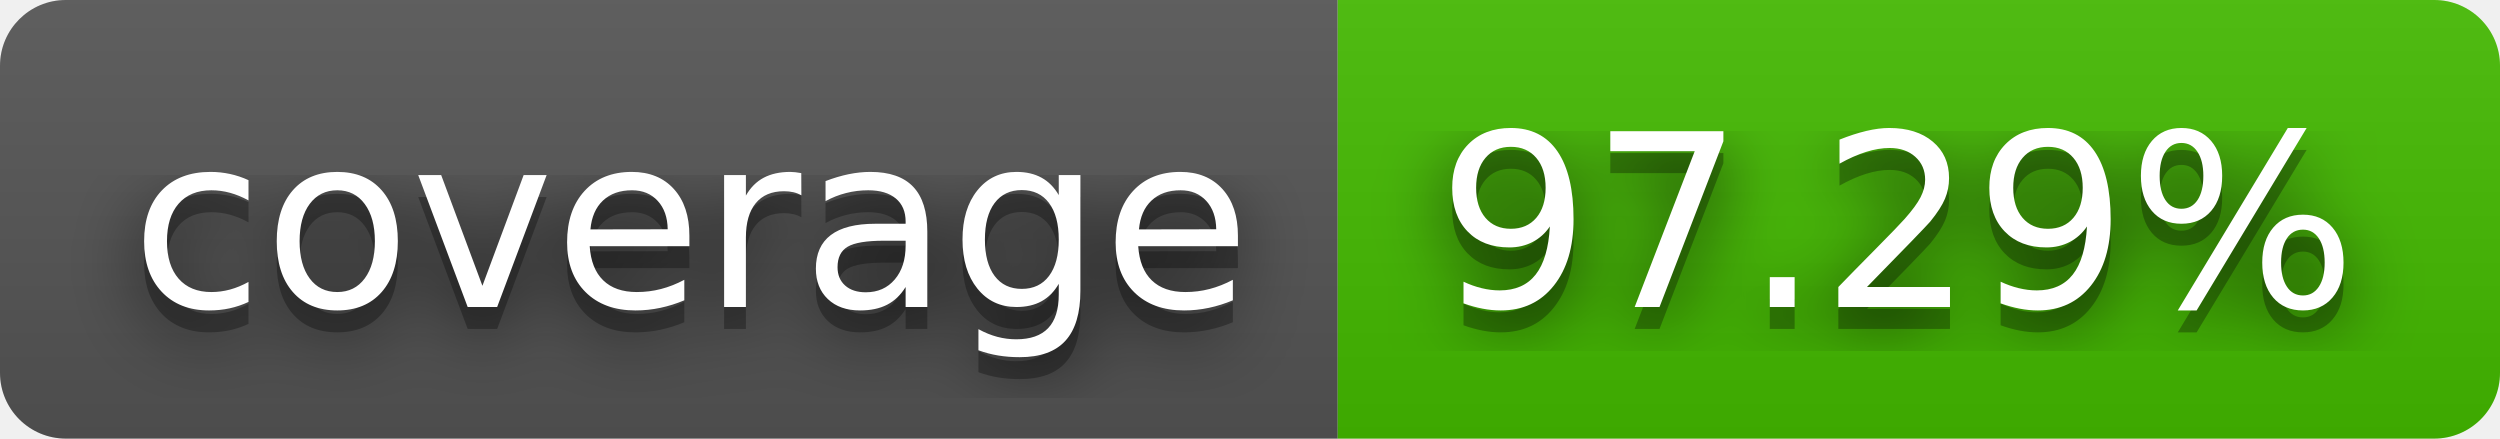
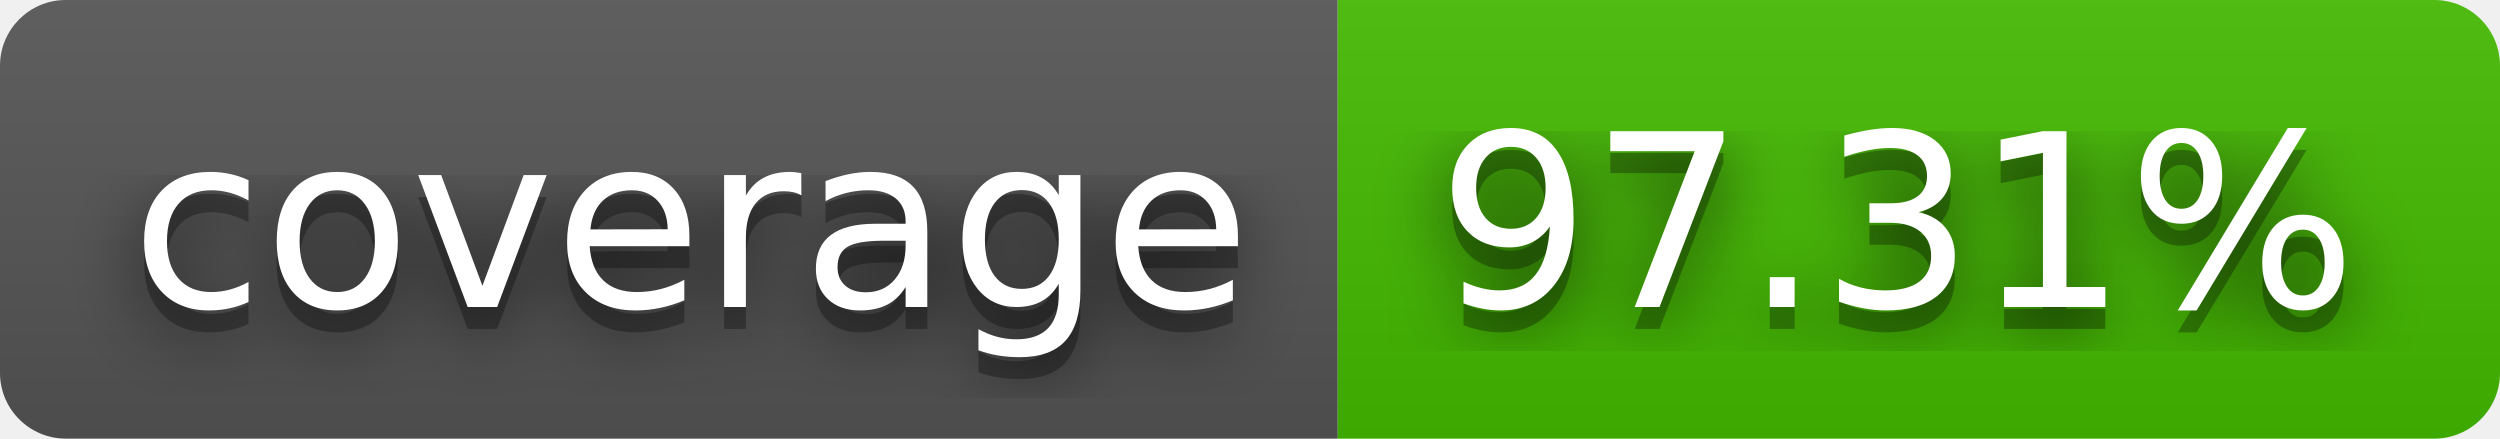
- <svg xmlns="http://www.w3.org/2000/svg" width="114" height="20" role="img" aria-label="coverage: 97.29%">
+ <svg xmlns="http://www.w3.org/2000/svg" width="114" height="20" role="img" aria-label="coverage: 97.31%">
  <filter id="blur">
    <feGaussianBlur stdDeviation="16" />
  </filter>
  <linearGradient id="s" x2="0" y2="100%">
    <stop offset="0" stop-color="#bbb" stop-opacity=".1" />
    <stop offset="1" stop-opacity=".1" />
  </linearGradient>
  <clipPath id="r">
    <rect width="114" height="20" rx="3" />
  </clipPath>
  <g clip-path="url(#r)">
    <rect width="61" height="20" fill="#555" />
    <rect x="61" width="53" height="20" fill="#4b0" />
    <rect width="114" height="20" fill="url(#s)" />
  </g>
  <g fill="#fff" text-anchor="middle" font-family="Verdana,Geneva,DejaVu Sans,sans-serif" text-rendering="geometricPrecision" font-size="110">
    <g transform="scale(.1)">
      <g aria-hidden="true" fill="#010101">
        <text x="315" y="150" fill-opacity=".8" filter="url(#blur)" textLength="510">coverage</text>
        <text x="315" y="150" fill-opacity=".3" textLength="510">coverage</text>
      </g>
      <text x="315" y="140" textLength="510">coverage</text>
    </g>
    <g transform="scale(.1)">
      <g aria-hidden="true" fill="#010101">
-         <text x="865" y="150" fill-opacity=".8" filter="url(#blur)" textLength="430">97.29%</text>
-         <text x="865" y="150" fill-opacity=".3" textLength="430">97.29%</text>
+         <text x="865" y="150" fill-opacity=".8" filter="url(#blur)" textLength="430">97.31%</text>
+         <text x="865" y="150" fill-opacity=".3" textLength="430">97.31%</text>
      </g>
-       <text x="865" y="140" textLength="430">97.29%</text>
+       <text x="865" y="140" textLength="430">97.31%</text>
    </g>
  </g>
</svg>
